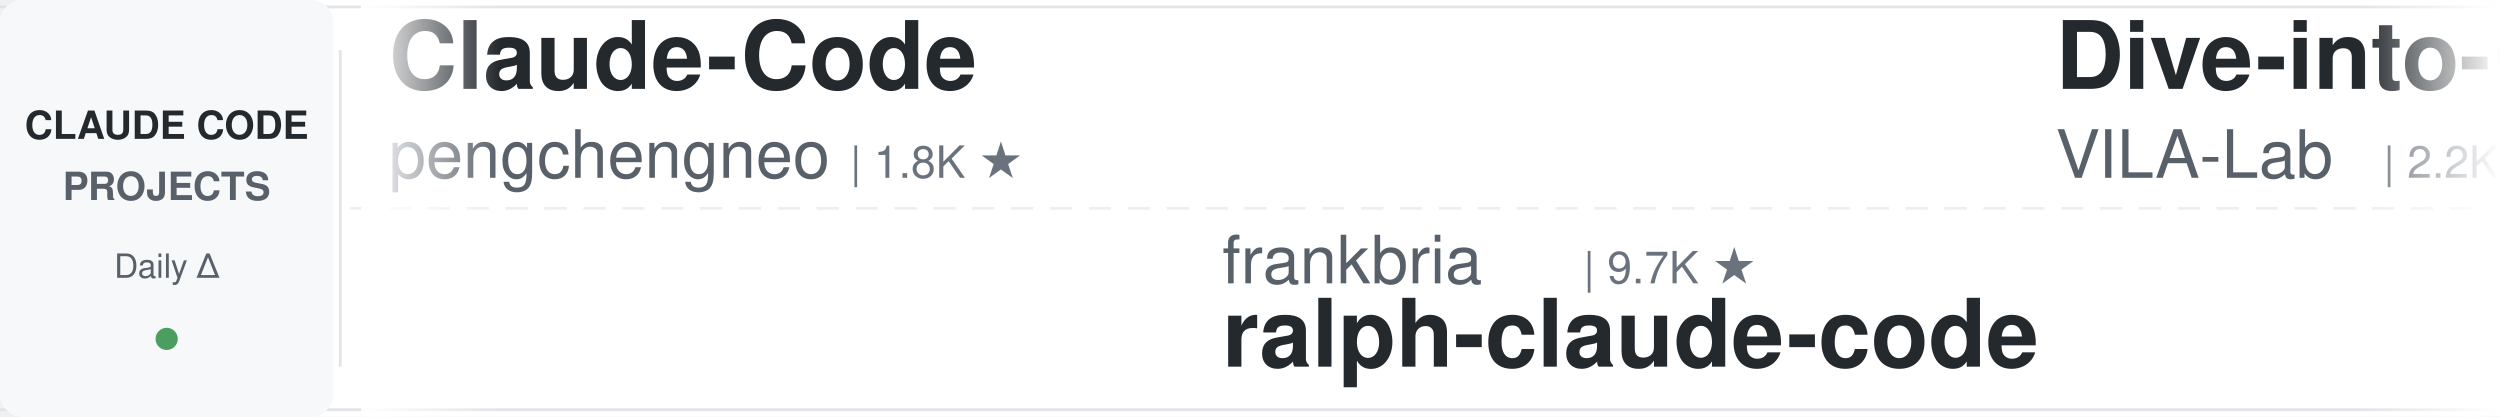
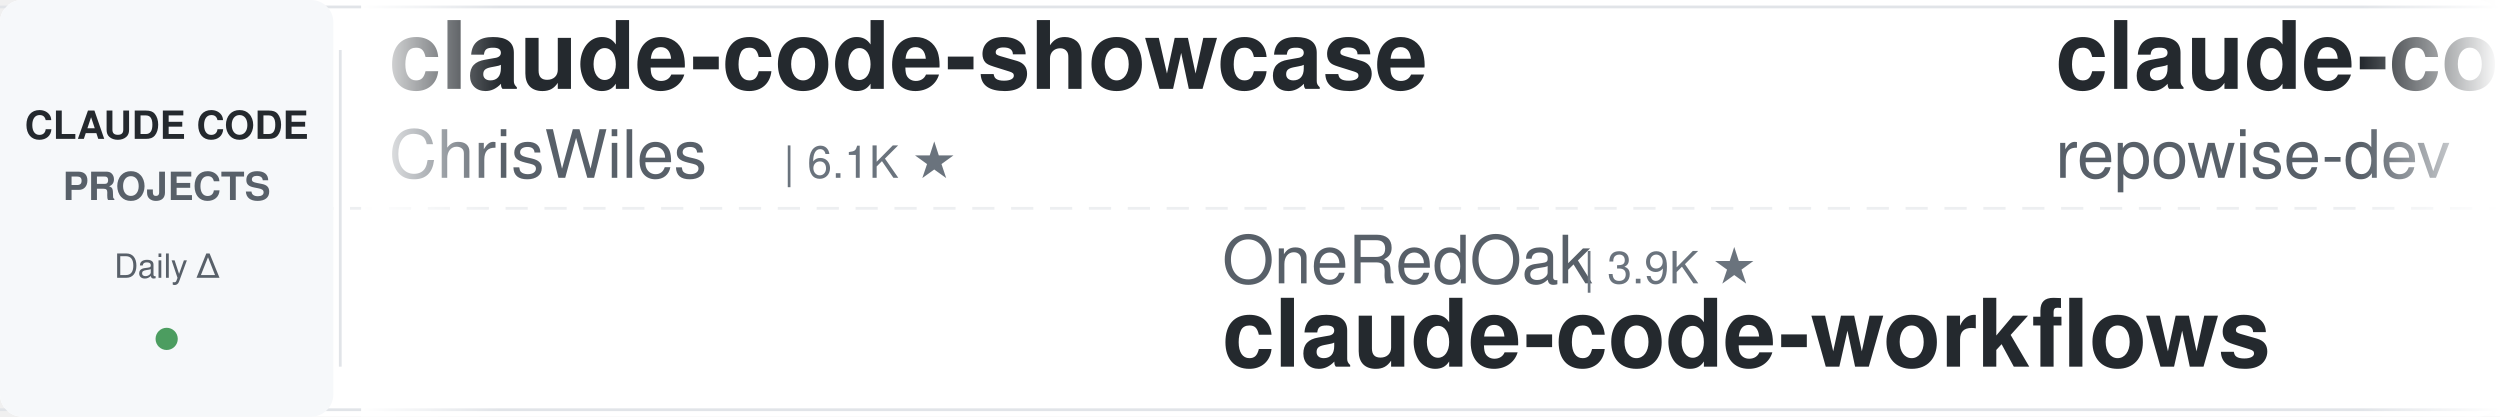
<svg xmlns="http://www.w3.org/2000/svg" width="900" height="150">
  <defs>
    <linearGradient id="awesomeLeftFade" x1="0%" y1="0%" x2="100%" y2="0%">
      <stop offset="0%" style="stop-color:#ffffff;stop-opacity:1" />
      <stop offset="100%" style="stop-color:#ffffff;stop-opacity:0" />
    </linearGradient>
    <linearGradient id="awesomeRightFade" x1="0%" y1="0%" x2="100%" y2="0%">
      <stop offset="0%" style="stop-color:#ffffff;stop-opacity:0" />
      <stop offset="100%" style="stop-color:#ffffff;stop-opacity:1" />
    </linearGradient>
  </defs>
  <rect width="900" height="150" fill="#ffffff" rx="8" />
  <rect x="0" y="2" width="900" height="1" fill="#e1e4e8" />
  <rect x="0" y="147" width="900" height="1" fill="#e1e4e8" />
  <line x1="0" y1="75" x2="900" y2="75" stroke="#e1e4e8" stroke-width="1" stroke-dasharray="8 6" opacity="0.6" />
  <rect x="0" y="0" width="120" height="150" fill="#f6f8fa" rx="8" />
  <text x="60" y="50" font-family="-apple-system, BlinkMacSystemFont, 'Segoe UI', Helvetica, Arial, sans-serif" font-size="14" font-weight="600" fill="#24292e" text-anchor="middle">CLAUDE CODE</text>
  <text x="60" y="72" font-family="-apple-system, BlinkMacSystemFont, 'Segoe UI', Helvetica, Arial, sans-serif" font-size="14" font-weight="600" fill="#586069" text-anchor="middle">PROJECTS</text>
  <text x="60" y="100" font-family="-apple-system, BlinkMacSystemFont, 'Segoe UI', Helvetica, Arial, sans-serif" font-size="12" font-weight="500" fill="#586069" text-anchor="middle">Daily Δ</text>
  <circle cx="60" cy="122" r="4" fill="#22863a" opacity="0.8" />
  <rect x="122" y="18" width="1" height="114" fill="#e1e4e8" />
  <clipPath id="awesomeTickerClip">
    <rect x="130" y="0" width="770" height="150" />
  </clipPath>
  <g clip-path="url(#awesomeTickerClip)">
    <g id="awesomeTickerItems">
      <animateTransform attributeName="transform" attributeType="XML" type="translate" from="0 0" to="-3000 0" dur="54s" repeatCount="indefinite" />
      <g transform="translate(0, 0)">
-         <text x="140" y="32" font-family="-apple-system, BlinkMacSystemFont, 'Segoe UI', Helvetica, Arial, sans-serif" font-size="34" font-weight="600" fill="#24292e">Claude-Code</text>
-         <text x="140" y="64" font-family="-apple-system, BlinkMacSystemFont, 'Segoe UI', Helvetica, Arial, sans-serif" font-size="24" font-weight="400" fill="#586069">pengchengneo</text>
-         <text x="306" y="64" font-family="-apple-system, BlinkMacSystemFont, 'Segoe UI', Helvetica, Arial, sans-serif" font-size="16" font-weight="500" fill="#6a737d">| 1.8K ★</text>
+         <text x="140" y="32" font-family="-apple-system, BlinkMacSystemFont, 'Segoe UI', Helvetica, Arial, sans-serif" font-size="34" font-weight="600" fill="#24292e">claude-code-showcase</text>
+         <text x="140" y="64" font-family="-apple-system, BlinkMacSystemFont, 'Segoe UI', Helvetica, Arial, sans-serif" font-size="24" font-weight="400" fill="#586069">ChrisWiles</text>
+         <text x="282" y="64" font-family="-apple-system, BlinkMacSystemFont, 'Segoe UI', Helvetica, Arial, sans-serif" font-size="16" font-weight="500" fill="#6a737d">| 6.1K ★</text>
      </g>
      <g transform="translate(300, 0)">
-         <text x="140" y="102" font-family="-apple-system, BlinkMacSystemFont, 'Segoe UI', Helvetica, Arial, sans-serif" font-size="24" font-weight="400" fill="#586069">frankbria</text>
-         <text x="270" y="102" font-family="-apple-system, BlinkMacSystemFont, 'Segoe UI', Helvetica, Arial, sans-serif" font-size="16" font-weight="500" fill="#6a737d">| 9.7K ★</text>
-         <text x="140" y="132" font-family="-apple-system, BlinkMacSystemFont, 'Segoe UI', Helvetica, Arial, sans-serif" font-size="34" font-weight="600" fill="#24292e">ralph-claude-code</text>
+         <text x="140" y="102" font-family="-apple-system, BlinkMacSystemFont, 'Segoe UI', Helvetica, Arial, sans-serif" font-size="24" font-weight="400" fill="#586069">OneRedOak</text>
+         <text x="270" y="102" font-family="-apple-system, BlinkMacSystemFont, 'Segoe UI', Helvetica, Arial, sans-serif" font-size="16" font-weight="500" fill="#6a737d">| 3.9K ★</text>
+         <text x="140" y="132" font-family="-apple-system, BlinkMacSystemFont, 'Segoe UI', Helvetica, Arial, sans-serif" font-size="34" font-weight="600" fill="#24292e">claude-code-workflows</text>
      </g>
      <g transform="translate(600, 0)">
-         <text x="140" y="32" font-family="-apple-system, BlinkMacSystemFont, 'Segoe UI', Helvetica, Arial, sans-serif" font-size="34" font-weight="600" fill="#24292e">Dive-into-Claude-Code</text>
-         <text x="140" y="64" font-family="-apple-system, BlinkMacSystemFont, 'Segoe UI', Helvetica, Arial, sans-serif" font-size="24" font-weight="400" fill="#586069">VILA-Lab</text>
-         <text x="258" y="64" font-family="-apple-system, BlinkMacSystemFont, 'Segoe UI', Helvetica, Arial, sans-serif" font-size="16" font-weight="500" fill="#6a737d">| 2.2K ★</text>
+         <text x="140" y="32" font-family="-apple-system, BlinkMacSystemFont, 'Segoe UI', Helvetica, Arial, sans-serif" font-size="34" font-weight="600" fill="#24292e">claude-code-prompts</text>
+         <text x="140" y="64" font-family="-apple-system, BlinkMacSystemFont, 'Segoe UI', Helvetica, Arial, sans-serif" font-size="24" font-weight="400" fill="#586069">repowise-dev</text>
+         <text x="306" y="64" font-family="-apple-system, BlinkMacSystemFont, 'Segoe UI', Helvetica, Arial, sans-serif" font-size="16" font-weight="500" fill="#6a737d">| 1.2K ★</text>
      </g>
      <g transform="translate(900, 0)">
-         <text x="140" y="102" font-family="-apple-system, BlinkMacSystemFont, 'Segoe UI', Helvetica, Arial, sans-serif" font-size="24" font-weight="400" fill="#586069">Windy3f3f3f3f</text>
-         <text x="318" y="102" font-family="-apple-system, BlinkMacSystemFont, 'Segoe UI', Helvetica, Arial, sans-serif" font-size="16" font-weight="500" fill="#6a737d">| 2.8K ★</text>
-         <text x="140" y="132" font-family="-apple-system, BlinkMacSystemFont, 'Segoe UI', Helvetica, Arial, sans-serif" font-size="34" font-weight="600" fill="#24292e">claude-code-from-scratch</text>
+         <text x="140" y="102" font-family="-apple-system, BlinkMacSystemFont, 'Segoe UI', Helvetica, Arial, sans-serif" font-size="24" font-weight="400" fill="#586069">oboard</text>
+         <text x="234" y="102" font-family="-apple-system, BlinkMacSystemFont, 'Segoe UI', Helvetica, Arial, sans-serif" font-size="16" font-weight="500" fill="#6a737d">| 3.3K ★</text>
+         <text x="140" y="132" font-family="-apple-system, BlinkMacSystemFont, 'Segoe UI', Helvetica, Arial, sans-serif" font-size="34" font-weight="600" fill="#24292e">claude-code-rev</text>
      </g>
      <g transform="translate(1200, 0)">
-         <text x="140" y="32" font-family="-apple-system, BlinkMacSystemFont, 'Segoe UI', Helvetica, Arial, sans-serif" font-size="34" font-weight="600" fill="#24292e">claude-code-action</text>
-         <text x="140" y="64" font-family="-apple-system, BlinkMacSystemFont, 'Segoe UI', Helvetica, Arial, sans-serif" font-size="24" font-weight="400" fill="#586069">anthropics</text>
-         <text x="282" y="64" font-family="-apple-system, BlinkMacSystemFont, 'Segoe UI', Helvetica, Arial, sans-serif" font-size="16" font-weight="500" fill="#6a737d">| 9.9K ★</text>
+         <text x="140" y="32" font-family="-apple-system, BlinkMacSystemFont, 'Segoe UI', Helvetica, Arial, sans-serif" font-size="34" font-weight="600" fill="#24292e">claude-code-analysis</text>
+         <text x="140" y="64" font-family="-apple-system, BlinkMacSystemFont, 'Segoe UI', Helvetica, Arial, sans-serif" font-size="24" font-weight="400" fill="#586069">liuup</text>
+         <text x="222" y="64" font-family="-apple-system, BlinkMacSystemFont, 'Segoe UI', Helvetica, Arial, sans-serif" font-size="16" font-weight="500" fill="#6a737d">| 4.1K ★</text>
      </g>
      <g transform="translate(1500, 0)">
+         <text x="140" y="102" font-family="-apple-system, BlinkMacSystemFont, 'Segoe UI', Helvetica, Arial, sans-serif" font-size="24" font-weight="400" fill="#586069">AprilNEA</text>
+         <text x="258" y="102" font-family="-apple-system, BlinkMacSystemFont, 'Segoe UI', Helvetica, Arial, sans-serif" font-size="16" font-weight="500" fill="#6a737d">| 391 ★</text>
+         <text x="140" y="132" font-family="-apple-system, BlinkMacSystemFont, 'Segoe UI', Helvetica, Arial, sans-serif" font-size="34" font-weight="600" fill="#24292e">claude-code-source</text>
+       </g>
+       <g transform="translate(1800, 0)">
+         <text x="140" y="32" font-family="-apple-system, BlinkMacSystemFont, 'Segoe UI', Helvetica, Arial, sans-serif" font-size="34" font-weight="600" fill="#24292e">awesome-claude-code-tool...</text>
+         <text x="140" y="64" font-family="-apple-system, BlinkMacSystemFont, 'Segoe UI', Helvetica, Arial, sans-serif" font-size="24" font-weight="400" fill="#586069">rohitg00</text>
+         <text x="258" y="64" font-family="-apple-system, BlinkMacSystemFont, 'Segoe UI', Helvetica, Arial, sans-serif" font-size="16" font-weight="500" fill="#6a737d">| 2.8K ★</text>
+       </g>
+       <g transform="translate(2100, 0)">
+         <text x="140" y="102" font-family="-apple-system, BlinkMacSystemFont, 'Segoe UI', Helvetica, Arial, sans-serif" font-size="24" font-weight="400" fill="#586069">Windy3f3f3f3f</text>
+         <text x="318" y="102" font-family="-apple-system, BlinkMacSystemFont, 'Segoe UI', Helvetica, Arial, sans-serif" font-size="16" font-weight="500" fill="#6a737d">| 3.8K ★</text>
+         <text x="140" y="132" font-family="-apple-system, BlinkMacSystemFont, 'Segoe UI', Helvetica, Arial, sans-serif" font-size="34" font-weight="600" fill="#24292e">how-claude-code-works</text>
+       </g>
+       <g transform="translate(2400, 0)">
+         <text x="140" y="32" font-family="-apple-system, BlinkMacSystemFont, 'Segoe UI', Helvetica, Arial, sans-serif" font-size="34" font-weight="600" fill="#24292e">claude-code-book</text>
+         <text x="140" y="64" font-family="-apple-system, BlinkMacSystemFont, 'Segoe UI', Helvetica, Arial, sans-serif" font-size="24" font-weight="400" fill="#586069">lintsinghua</text>
+         <text x="294" y="64" font-family="-apple-system, BlinkMacSystemFont, 'Segoe UI', Helvetica, Arial, sans-serif" font-size="16" font-weight="500" fill="#6a737d">| 4.4K ★</text>
+         <text x="371" y="64" font-family="-apple-system, BlinkMacSystemFont, 'Segoe UI', Helvetica, Arial, sans-serif" font-size="16" font-weight="500" fill="#22863a"> +1</text>
+       </g>
+       <g transform="translate(2700, 0)">
        <text x="140" y="102" font-family="-apple-system, BlinkMacSystemFont, 'Segoe UI', Helvetica, Arial, sans-serif" font-size="24" font-weight="400" fill="#586069">techjarves</text>
        <text x="282" y="102" font-family="-apple-system, BlinkMacSystemFont, 'Segoe UI', Helvetica, Arial, sans-serif" font-size="16" font-weight="500" fill="#6a737d">| 1.6K ★</text>
+         <text x="359" y="102" font-family="-apple-system, BlinkMacSystemFont, 'Segoe UI', Helvetica, Arial, sans-serif" font-size="16" font-weight="500" fill="#22863a"> +1</text>
        <text x="140" y="132" font-family="-apple-system, BlinkMacSystemFont, 'Segoe UI', Helvetica, Arial, sans-serif" font-size="34" font-weight="600" fill="#24292e">ClaudeCode-Portable</text>
      </g>
-       <g transform="translate(1800, 0)">
-         <text x="140" y="32" font-family="-apple-system, BlinkMacSystemFont, 'Segoe UI', Helvetica, Arial, sans-serif" font-size="34" font-weight="600" fill="#24292e">claude-code-source</text>
-         <text x="140" y="64" font-family="-apple-system, BlinkMacSystemFont, 'Segoe UI', Helvetica, Arial, sans-serif" font-size="24" font-weight="400" fill="#586069">JrCx7scC</text>
-         <text x="258" y="64" font-family="-apple-system, BlinkMacSystemFont, 'Segoe UI', Helvetica, Arial, sans-serif" font-size="16" font-weight="500" fill="#6a737d">| 376 ★</text>
-       </g>
-       <g transform="translate(2100, 0)">
-         <text x="140" y="102" font-family="-apple-system, BlinkMacSystemFont, 'Segoe UI', Helvetica, Arial, sans-serif" font-size="24" font-weight="400" fill="#586069">rohitg00</text>
-         <text x="258" y="102" font-family="-apple-system, BlinkMacSystemFont, 'Segoe UI', Helvetica, Arial, sans-serif" font-size="16" font-weight="500" fill="#6a737d">| 2.8K ★</text>
-         <text x="335" y="102" font-family="-apple-system, BlinkMacSystemFont, 'Segoe UI', Helvetica, Arial, sans-serif" font-size="16" font-weight="500" fill="#22863a"> +2</text>
-         <text x="140" y="132" font-family="-apple-system, BlinkMacSystemFont, 'Segoe UI', Helvetica, Arial, sans-serif" font-size="34" font-weight="600" fill="#24292e">awesome-claude-code-tool...</text>
-       </g>
-       <g transform="translate(2400, 0)">
-         <text x="140" y="32" font-family="-apple-system, BlinkMacSystemFont, 'Segoe UI', Helvetica, Arial, sans-serif" font-size="34" font-weight="600" fill="#24292e">awesome-claude-code</text>
-         <text x="140" y="64" font-family="-apple-system, BlinkMacSystemFont, 'Segoe UI', Helvetica, Arial, sans-serif" font-size="24" font-weight="400" fill="#586069">jqueryscript</text>
-         <text x="306" y="64" font-family="-apple-system, BlinkMacSystemFont, 'Segoe UI', Helvetica, Arial, sans-serif" font-size="16" font-weight="500" fill="#6a737d">| 544 ★</text>
-       </g>
-       <g transform="translate(2700, 0)">
-         <text x="140" y="102" font-family="-apple-system, BlinkMacSystemFont, 'Segoe UI', Helvetica, Arial, sans-serif" font-size="24" font-weight="400" fill="#586069">SeemSeam</text>
-         <text x="258" y="102" font-family="-apple-system, BlinkMacSystemFont, 'Segoe UI', Helvetica, Arial, sans-serif" font-size="16" font-weight="500" fill="#6a737d">| 3.6K ★</text>
-         <text x="335" y="102" font-family="-apple-system, BlinkMacSystemFont, 'Segoe UI', Helvetica, Arial, sans-serif" font-size="16" font-weight="500" fill="#22863a"> +1</text>
-         <text x="140" y="132" font-family="-apple-system, BlinkMacSystemFont, 'Segoe UI', Helvetica, Arial, sans-serif" font-size="34" font-weight="600" fill="#24292e">claude_codex_bridge</text>
-       </g>
      <g transform="translate(3000, 0)">
-         <text x="140" y="32" font-family="-apple-system, BlinkMacSystemFont, 'Segoe UI', Helvetica, Arial, sans-serif" font-size="34" font-weight="600" fill="#24292e">Claude-Code</text>
-         <text x="140" y="64" font-family="-apple-system, BlinkMacSystemFont, 'Segoe UI', Helvetica, Arial, sans-serif" font-size="24" font-weight="400" fill="#586069">pengchengneo</text>
-         <text x="306" y="64" font-family="-apple-system, BlinkMacSystemFont, 'Segoe UI', Helvetica, Arial, sans-serif" font-size="16" font-weight="500" fill="#6a737d">| 1.8K ★</text>
+         <text x="140" y="32" font-family="-apple-system, BlinkMacSystemFont, 'Segoe UI', Helvetica, Arial, sans-serif" font-size="34" font-weight="600" fill="#24292e">claude-code-showcase</text>
+         <text x="140" y="64" font-family="-apple-system, BlinkMacSystemFont, 'Segoe UI', Helvetica, Arial, sans-serif" font-size="24" font-weight="400" fill="#586069">ChrisWiles</text>
+         <text x="282" y="64" font-family="-apple-system, BlinkMacSystemFont, 'Segoe UI', Helvetica, Arial, sans-serif" font-size="16" font-weight="500" fill="#6a737d">| 6.1K ★</text>
      </g>
      <g transform="translate(3300, 0)">
-         <text x="140" y="102" font-family="-apple-system, BlinkMacSystemFont, 'Segoe UI', Helvetica, Arial, sans-serif" font-size="24" font-weight="400" fill="#586069">frankbria</text>
-         <text x="270" y="102" font-family="-apple-system, BlinkMacSystemFont, 'Segoe UI', Helvetica, Arial, sans-serif" font-size="16" font-weight="500" fill="#6a737d">| 9.7K ★</text>
-         <text x="140" y="132" font-family="-apple-system, BlinkMacSystemFont, 'Segoe UI', Helvetica, Arial, sans-serif" font-size="34" font-weight="600" fill="#24292e">ralph-claude-code</text>
+         <text x="140" y="102" font-family="-apple-system, BlinkMacSystemFont, 'Segoe UI', Helvetica, Arial, sans-serif" font-size="24" font-weight="400" fill="#586069">OneRedOak</text>
+         <text x="270" y="102" font-family="-apple-system, BlinkMacSystemFont, 'Segoe UI', Helvetica, Arial, sans-serif" font-size="16" font-weight="500" fill="#6a737d">| 3.9K ★</text>
+         <text x="140" y="132" font-family="-apple-system, BlinkMacSystemFont, 'Segoe UI', Helvetica, Arial, sans-serif" font-size="34" font-weight="600" fill="#24292e">claude-code-workflows</text>
      </g>
      <g transform="translate(3600, 0)">
-         <text x="140" y="32" font-family="-apple-system, BlinkMacSystemFont, 'Segoe UI', Helvetica, Arial, sans-serif" font-size="34" font-weight="600" fill="#24292e">Dive-into-Claude-Code</text>
-         <text x="140" y="64" font-family="-apple-system, BlinkMacSystemFont, 'Segoe UI', Helvetica, Arial, sans-serif" font-size="24" font-weight="400" fill="#586069">VILA-Lab</text>
-         <text x="258" y="64" font-family="-apple-system, BlinkMacSystemFont, 'Segoe UI', Helvetica, Arial, sans-serif" font-size="16" font-weight="500" fill="#6a737d">| 2.2K ★</text>
+         <text x="140" y="32" font-family="-apple-system, BlinkMacSystemFont, 'Segoe UI', Helvetica, Arial, sans-serif" font-size="34" font-weight="600" fill="#24292e">claude-code-prompts</text>
+         <text x="140" y="64" font-family="-apple-system, BlinkMacSystemFont, 'Segoe UI', Helvetica, Arial, sans-serif" font-size="24" font-weight="400" fill="#586069">repowise-dev</text>
+         <text x="306" y="64" font-family="-apple-system, BlinkMacSystemFont, 'Segoe UI', Helvetica, Arial, sans-serif" font-size="16" font-weight="500" fill="#6a737d">| 1.2K ★</text>
      </g>
      <g transform="translate(3900, 0)">
-         <text x="140" y="102" font-family="-apple-system, BlinkMacSystemFont, 'Segoe UI', Helvetica, Arial, sans-serif" font-size="24" font-weight="400" fill="#586069">Windy3f3f3f3f</text>
-         <text x="318" y="102" font-family="-apple-system, BlinkMacSystemFont, 'Segoe UI', Helvetica, Arial, sans-serif" font-size="16" font-weight="500" fill="#6a737d">| 2.8K ★</text>
-         <text x="140" y="132" font-family="-apple-system, BlinkMacSystemFont, 'Segoe UI', Helvetica, Arial, sans-serif" font-size="34" font-weight="600" fill="#24292e">claude-code-from-scratch</text>
+         <text x="140" y="102" font-family="-apple-system, BlinkMacSystemFont, 'Segoe UI', Helvetica, Arial, sans-serif" font-size="24" font-weight="400" fill="#586069">oboard</text>
+         <text x="234" y="102" font-family="-apple-system, BlinkMacSystemFont, 'Segoe UI', Helvetica, Arial, sans-serif" font-size="16" font-weight="500" fill="#6a737d">| 3.3K ★</text>
+         <text x="140" y="132" font-family="-apple-system, BlinkMacSystemFont, 'Segoe UI', Helvetica, Arial, sans-serif" font-size="34" font-weight="600" fill="#24292e">claude-code-rev</text>
      </g>
    </g>
  </g>
  <rect x="130" y="0" width="50" height="150" fill="url(#awesomeLeftFade)" />
  <rect x="850" y="0" width="50" height="150" fill="url(#awesomeRightFade)" />
</svg>
